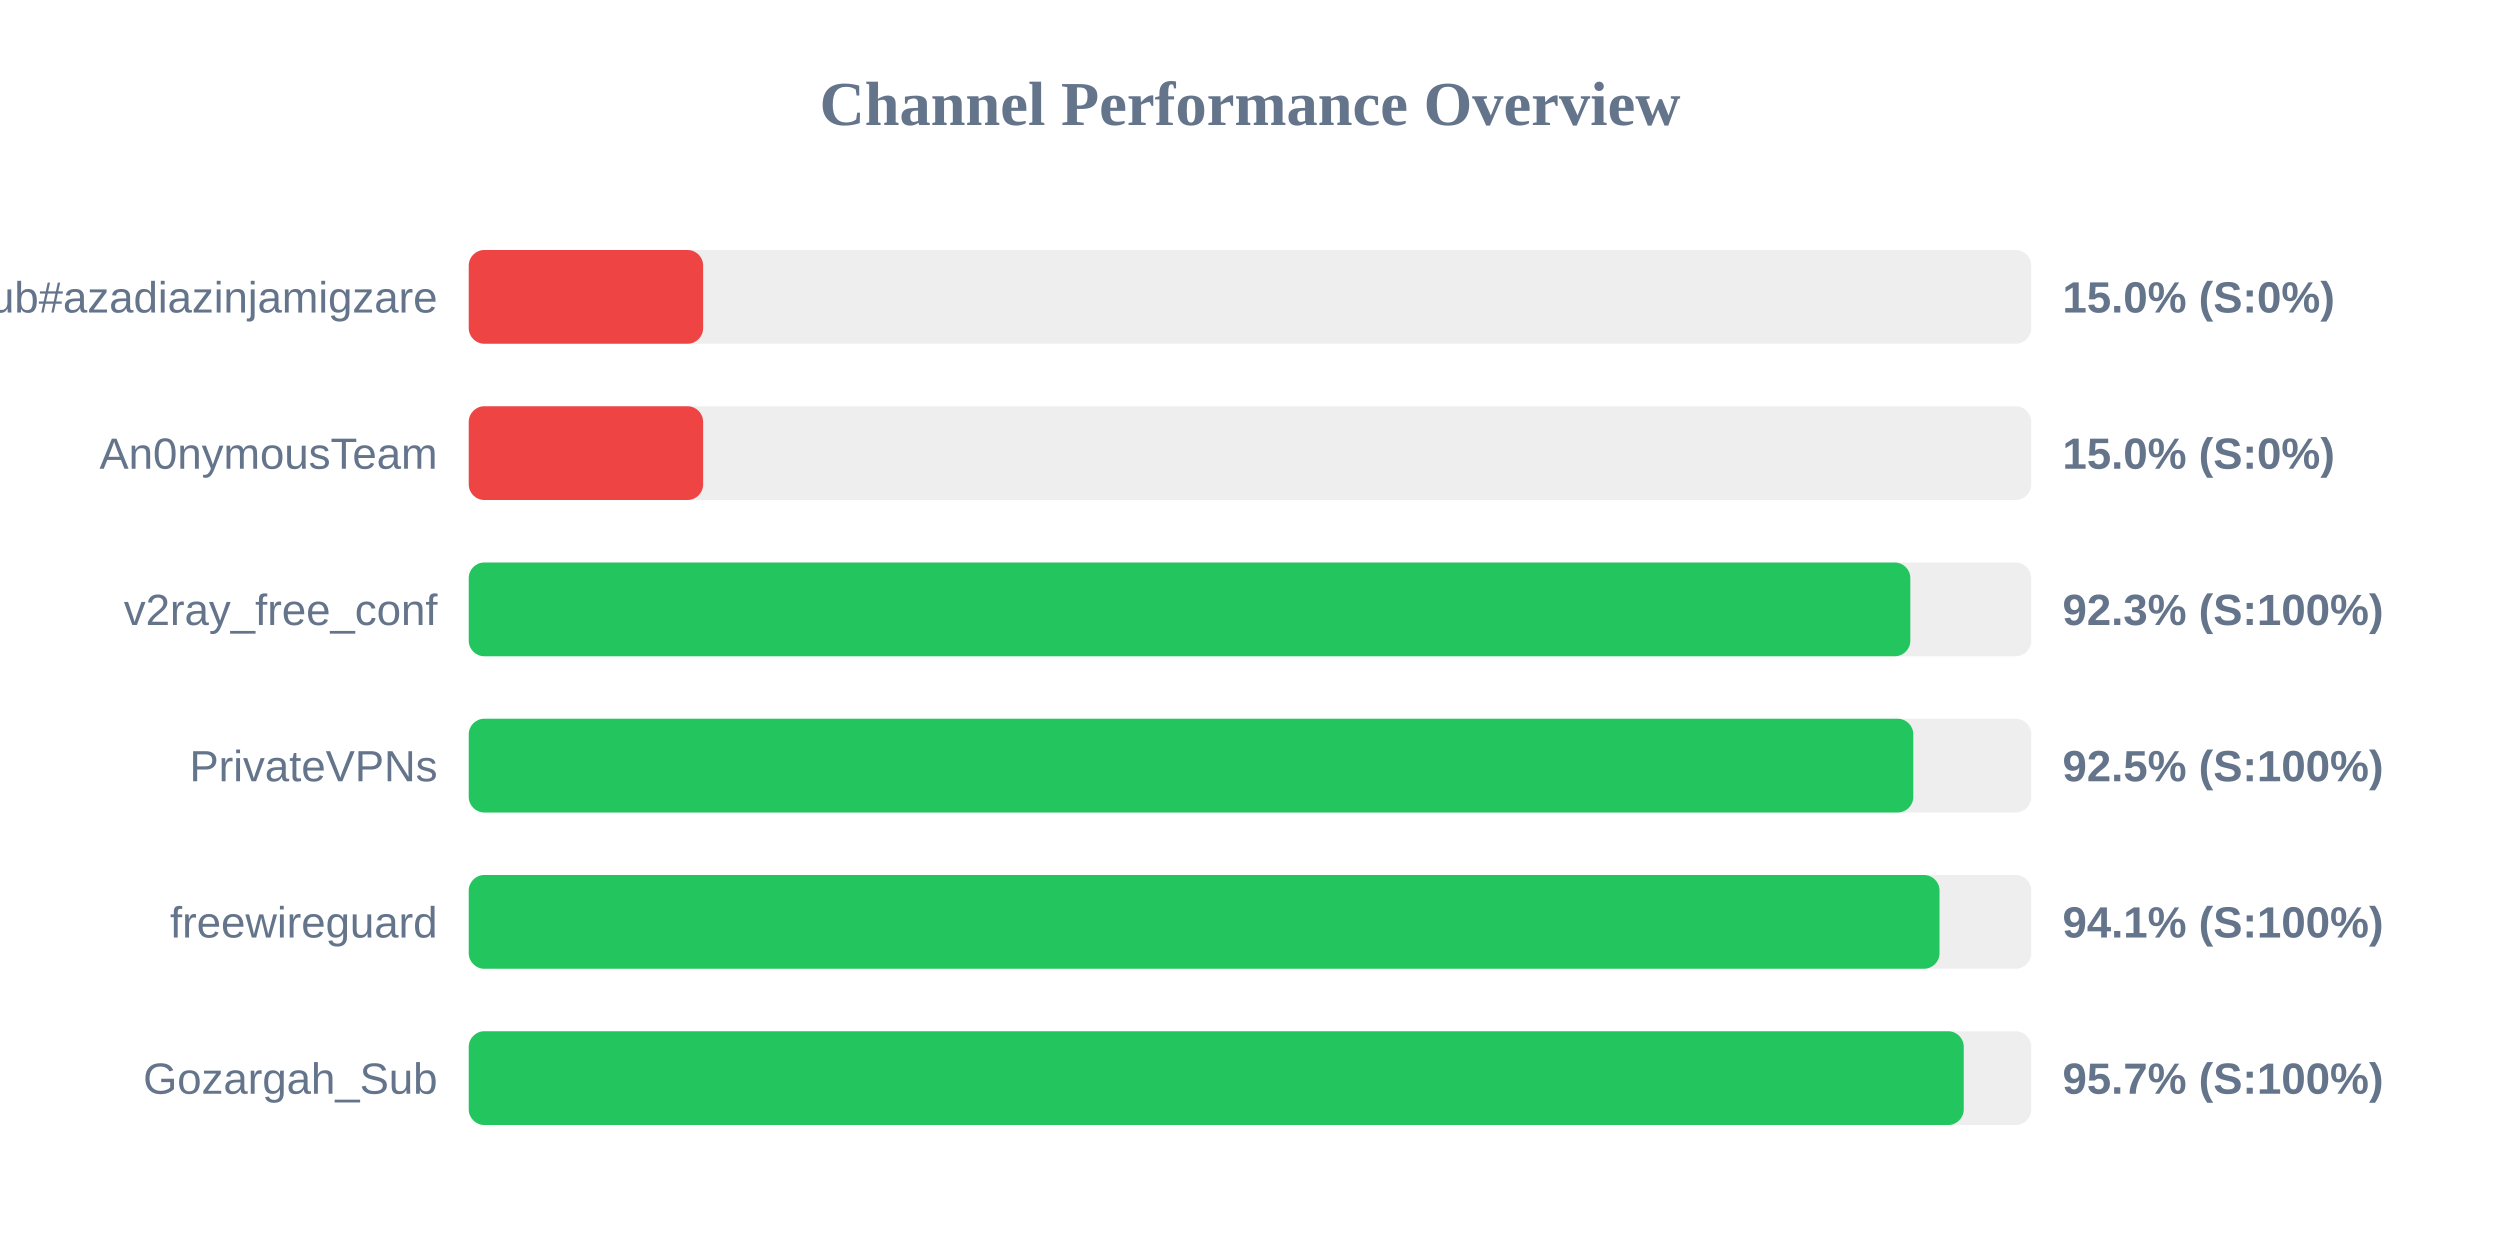
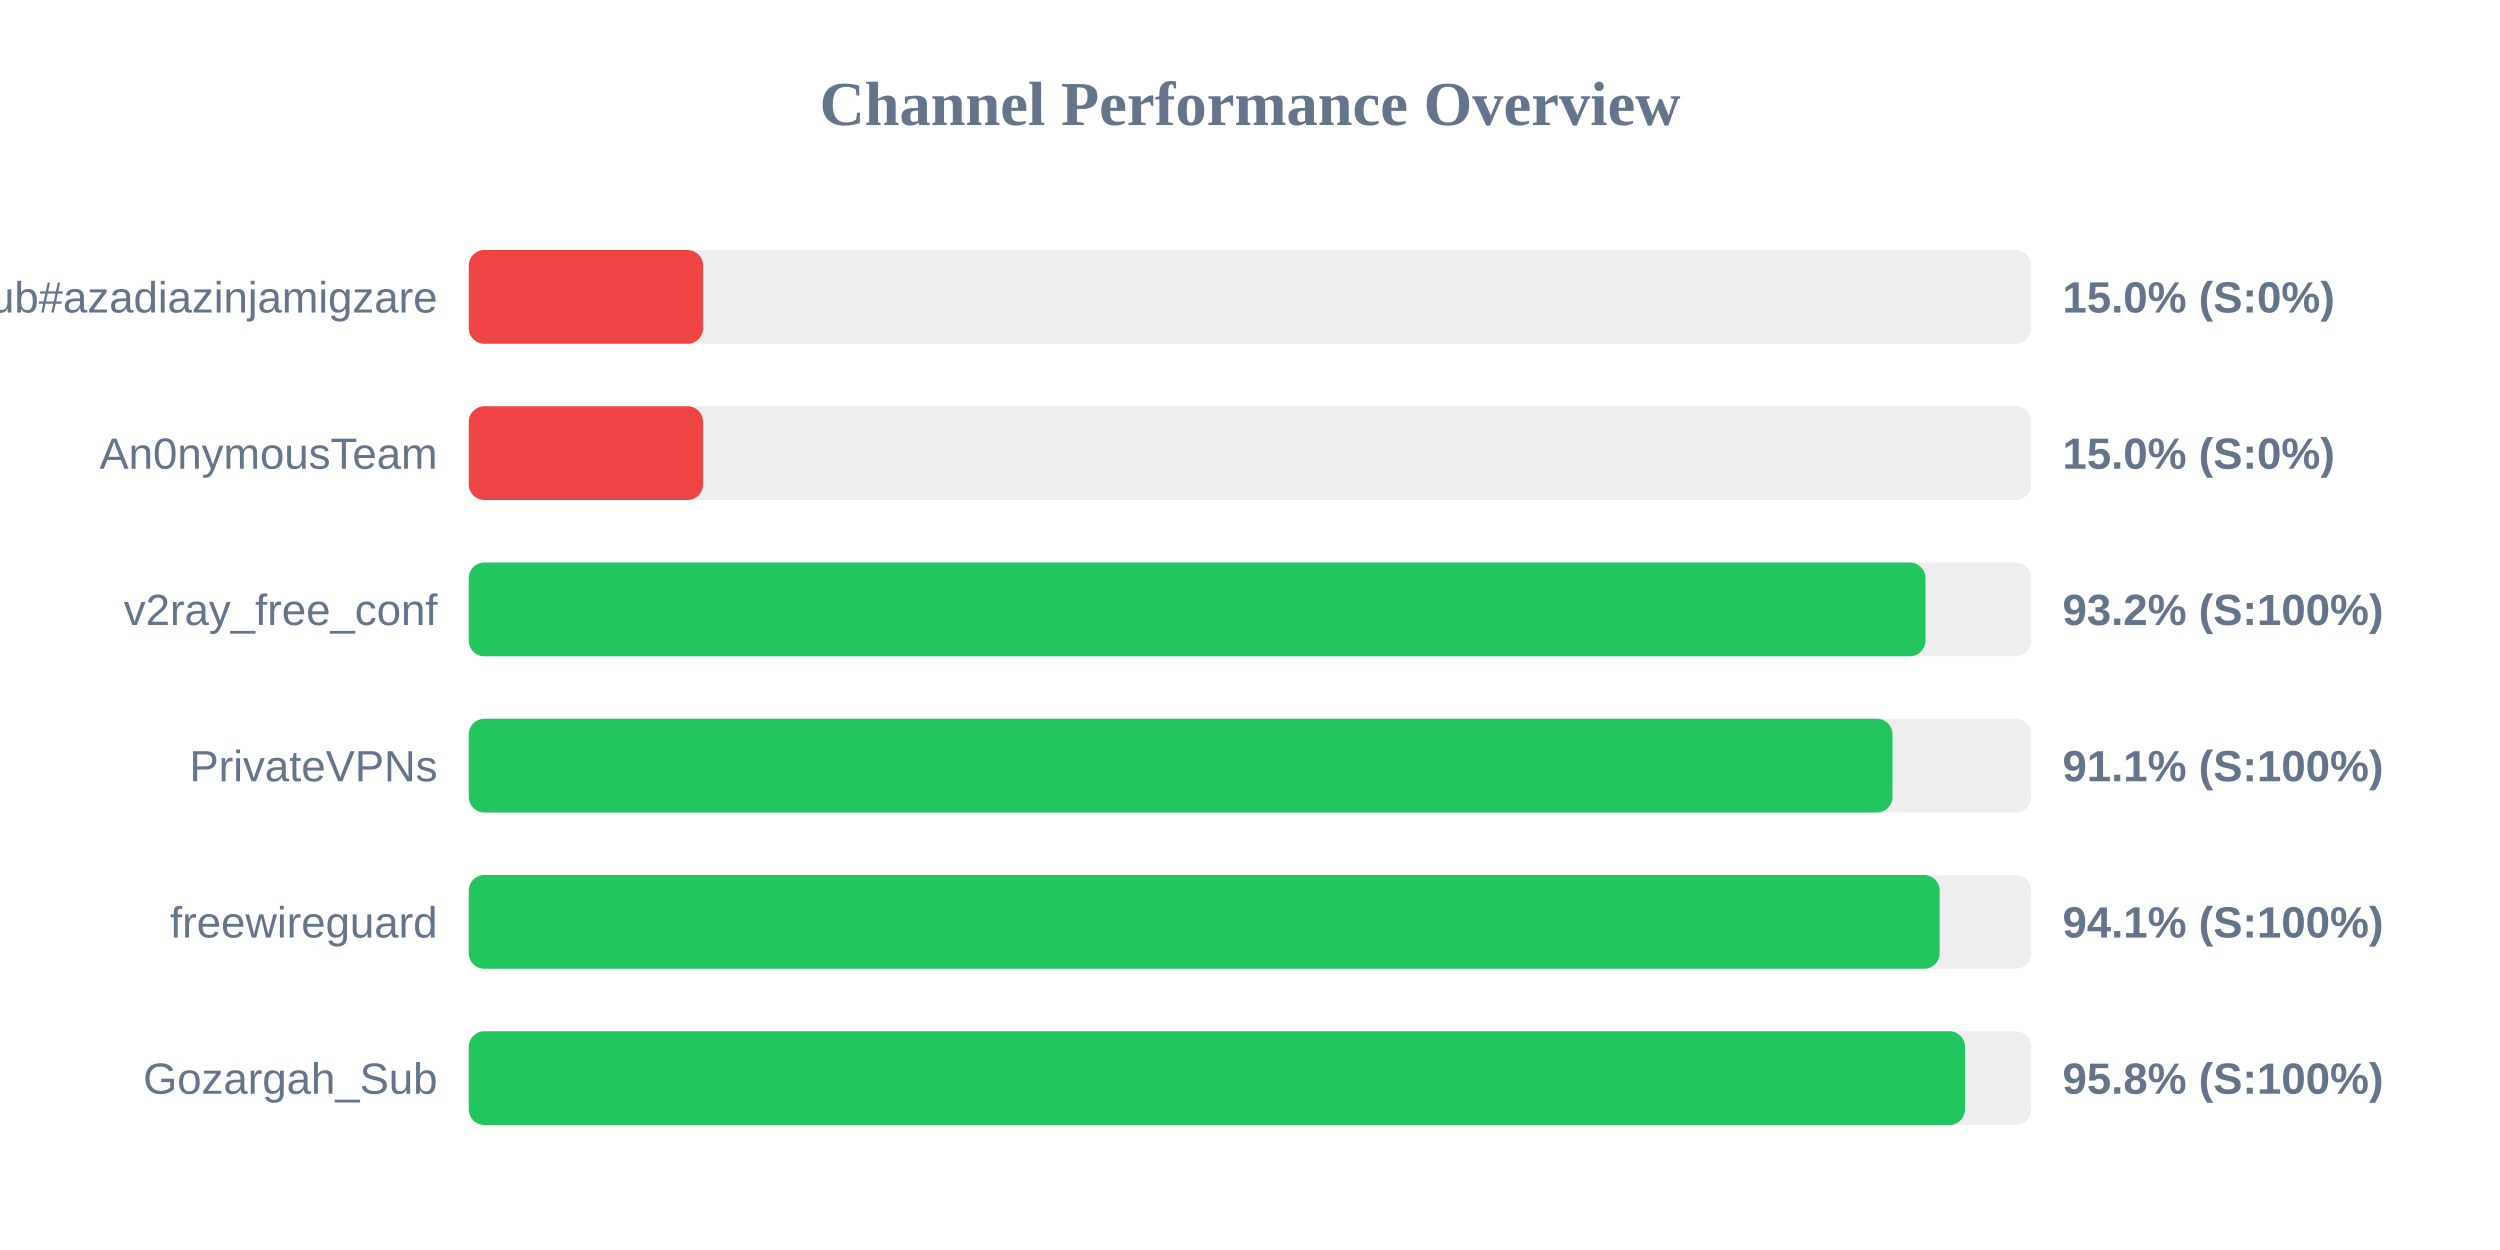
<svg xmlns="http://www.w3.org/2000/svg" width="800" height="400" version="1.1">
  <style>
        .row { font: 14px Arial; fill: #64748b; }
        .score { font: bold 14px Arial; fill: #64748b; }
    </style>
  <text x="400" y="40" text-anchor="middle" font-size="20px" font-weight="bold" fill="#64748b">Channel Performance Overview</text>
  <rect x="150" y="80" width="500" height="30" fill="#eee" rx="5" />
  <rect x="150" y="80" width="75.0" height="30" fill="#ef4444" rx="5" />
  <text x="140" y="100" text-anchor="end" class="row">Sub#azadiazinjamigzare</text>
  <text x="660" y="100" text-anchor="start" class="score">15.0% (S:0%)</text>
  <rect x="150" y="130" width="500" height="30" fill="#eee" rx="5" />
  <rect x="150" y="130" width="75.0" height="30" fill="#ef4444" rx="5" />
  <text x="140" y="150" text-anchor="end" class="row">An0nymousTeam</text>
  <text x="660" y="150" text-anchor="start" class="score">15.0% (S:0%)</text>
  <rect x="150" y="180" width="500" height="30" fill="#eee" rx="5" />
-   <rect x="150" y="180" width="461.3" height="30" fill="#22c55e" rx="5" />
+   <rect x="150" y="180" width="466.15" height="30" fill="#22c55e" rx="5" />
  <text x="140" y="200" text-anchor="end" class="row">v2ray_free_conf</text>
-   <text x="660" y="200" text-anchor="start" class="score">92.3% (S:100%)</text>
+   <text x="660" y="200" text-anchor="start" class="score">93.2% (S:100%)</text>
  <rect x="150" y="230" width="500" height="30" fill="#eee" rx="5" />
-   <rect x="150" y="230" width="462.25" height="30" fill="#22c55e" rx="5" />
+   <rect x="150" y="230" width="455.6" height="30" fill="#22c55e" rx="5" />
  <text x="140" y="250" text-anchor="end" class="row">PrivateVPNs</text>
-   <text x="660" y="250" text-anchor="start" class="score">92.5% (S:100%)</text>
+   <text x="660" y="250" text-anchor="start" class="score">91.1% (S:100%)</text>
  <rect x="150" y="280" width="500" height="30" fill="#eee" rx="5" />
-   <rect x="150" y="280" width="470.65" height="30" fill="#22c55e" rx="5" />
+   <rect x="150" y="280" width="470.7" height="30" fill="#22c55e" rx="5" />
  <text x="140" y="300" text-anchor="end" class="row">freewireguard</text>
  <text x="660" y="300" text-anchor="start" class="score">94.1% (S:100%)</text>
  <rect x="150" y="330" width="500" height="30" fill="#eee" rx="5" />
-   <rect x="150" y="330" width="478.4" height="30" fill="#22c55e" rx="5" />
+   <rect x="150" y="330" width="478.8" height="30" fill="#22c55e" rx="5" />
  <text x="140" y="350" text-anchor="end" class="row">Gozargah_Sub</text>
-   <text x="660" y="350" text-anchor="start" class="score">95.7% (S:100%)</text>
+   <text x="660" y="350" text-anchor="start" class="score">95.8% (S:100%)</text>
</svg>
